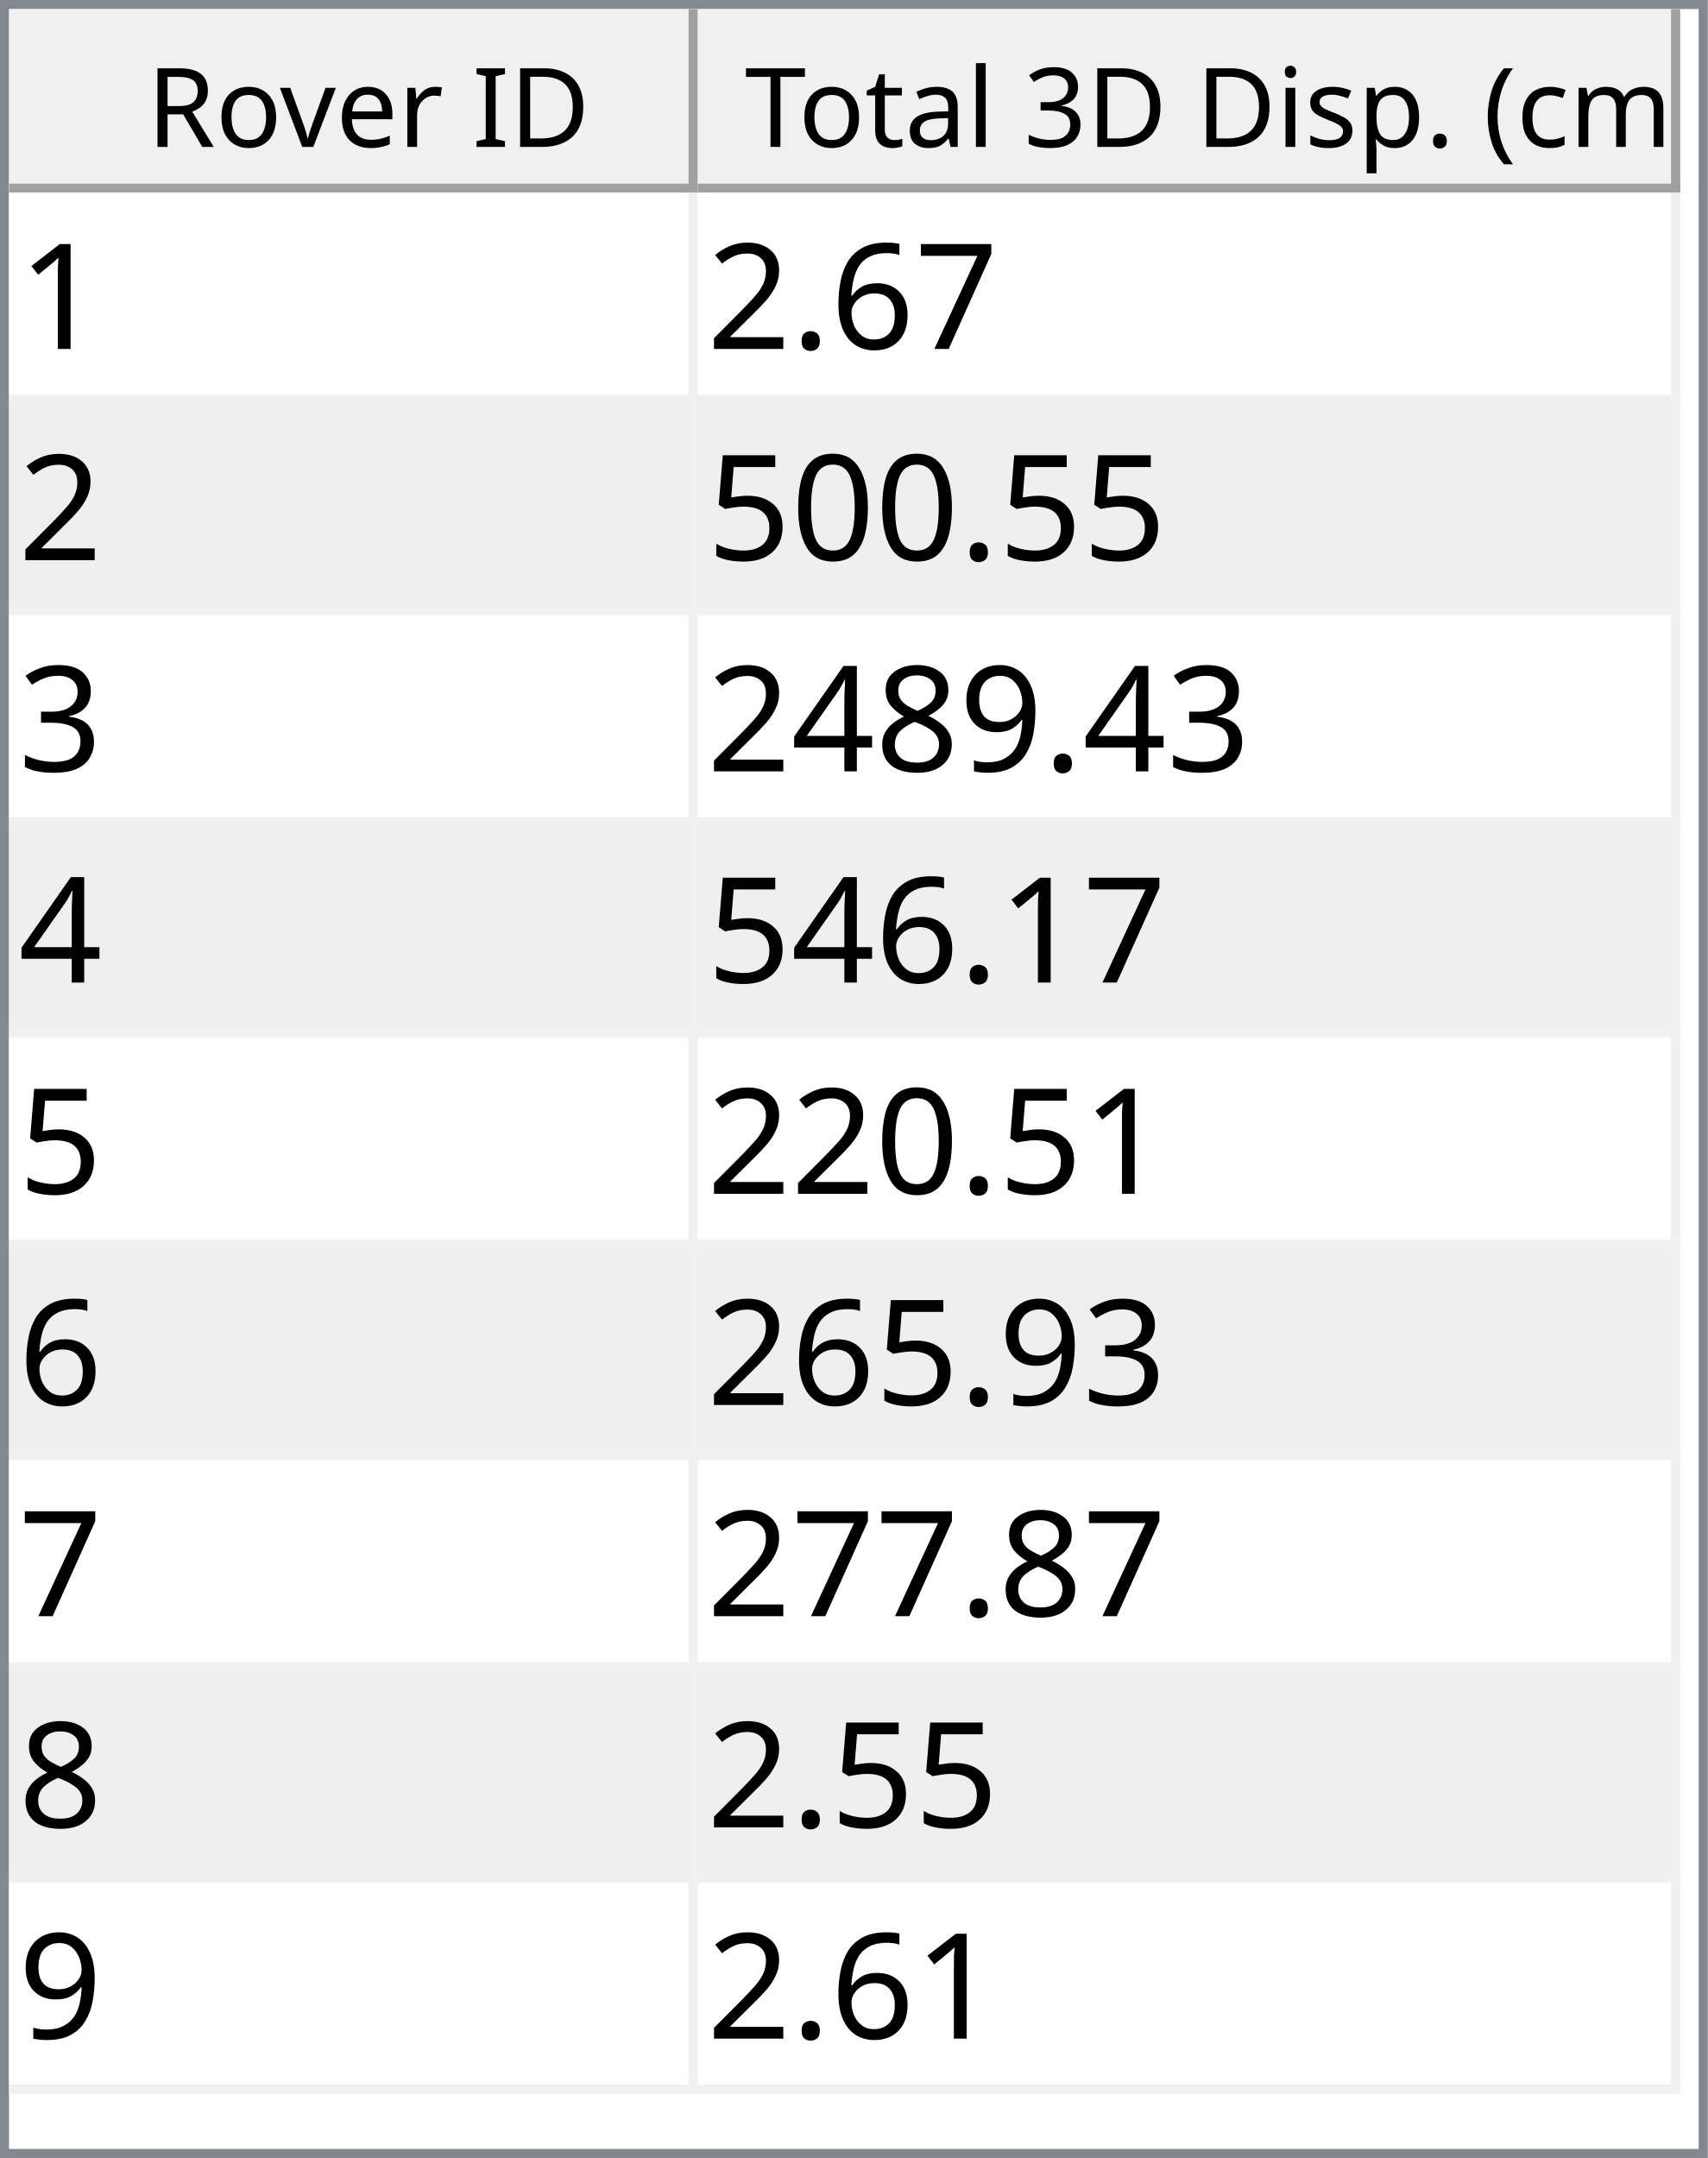
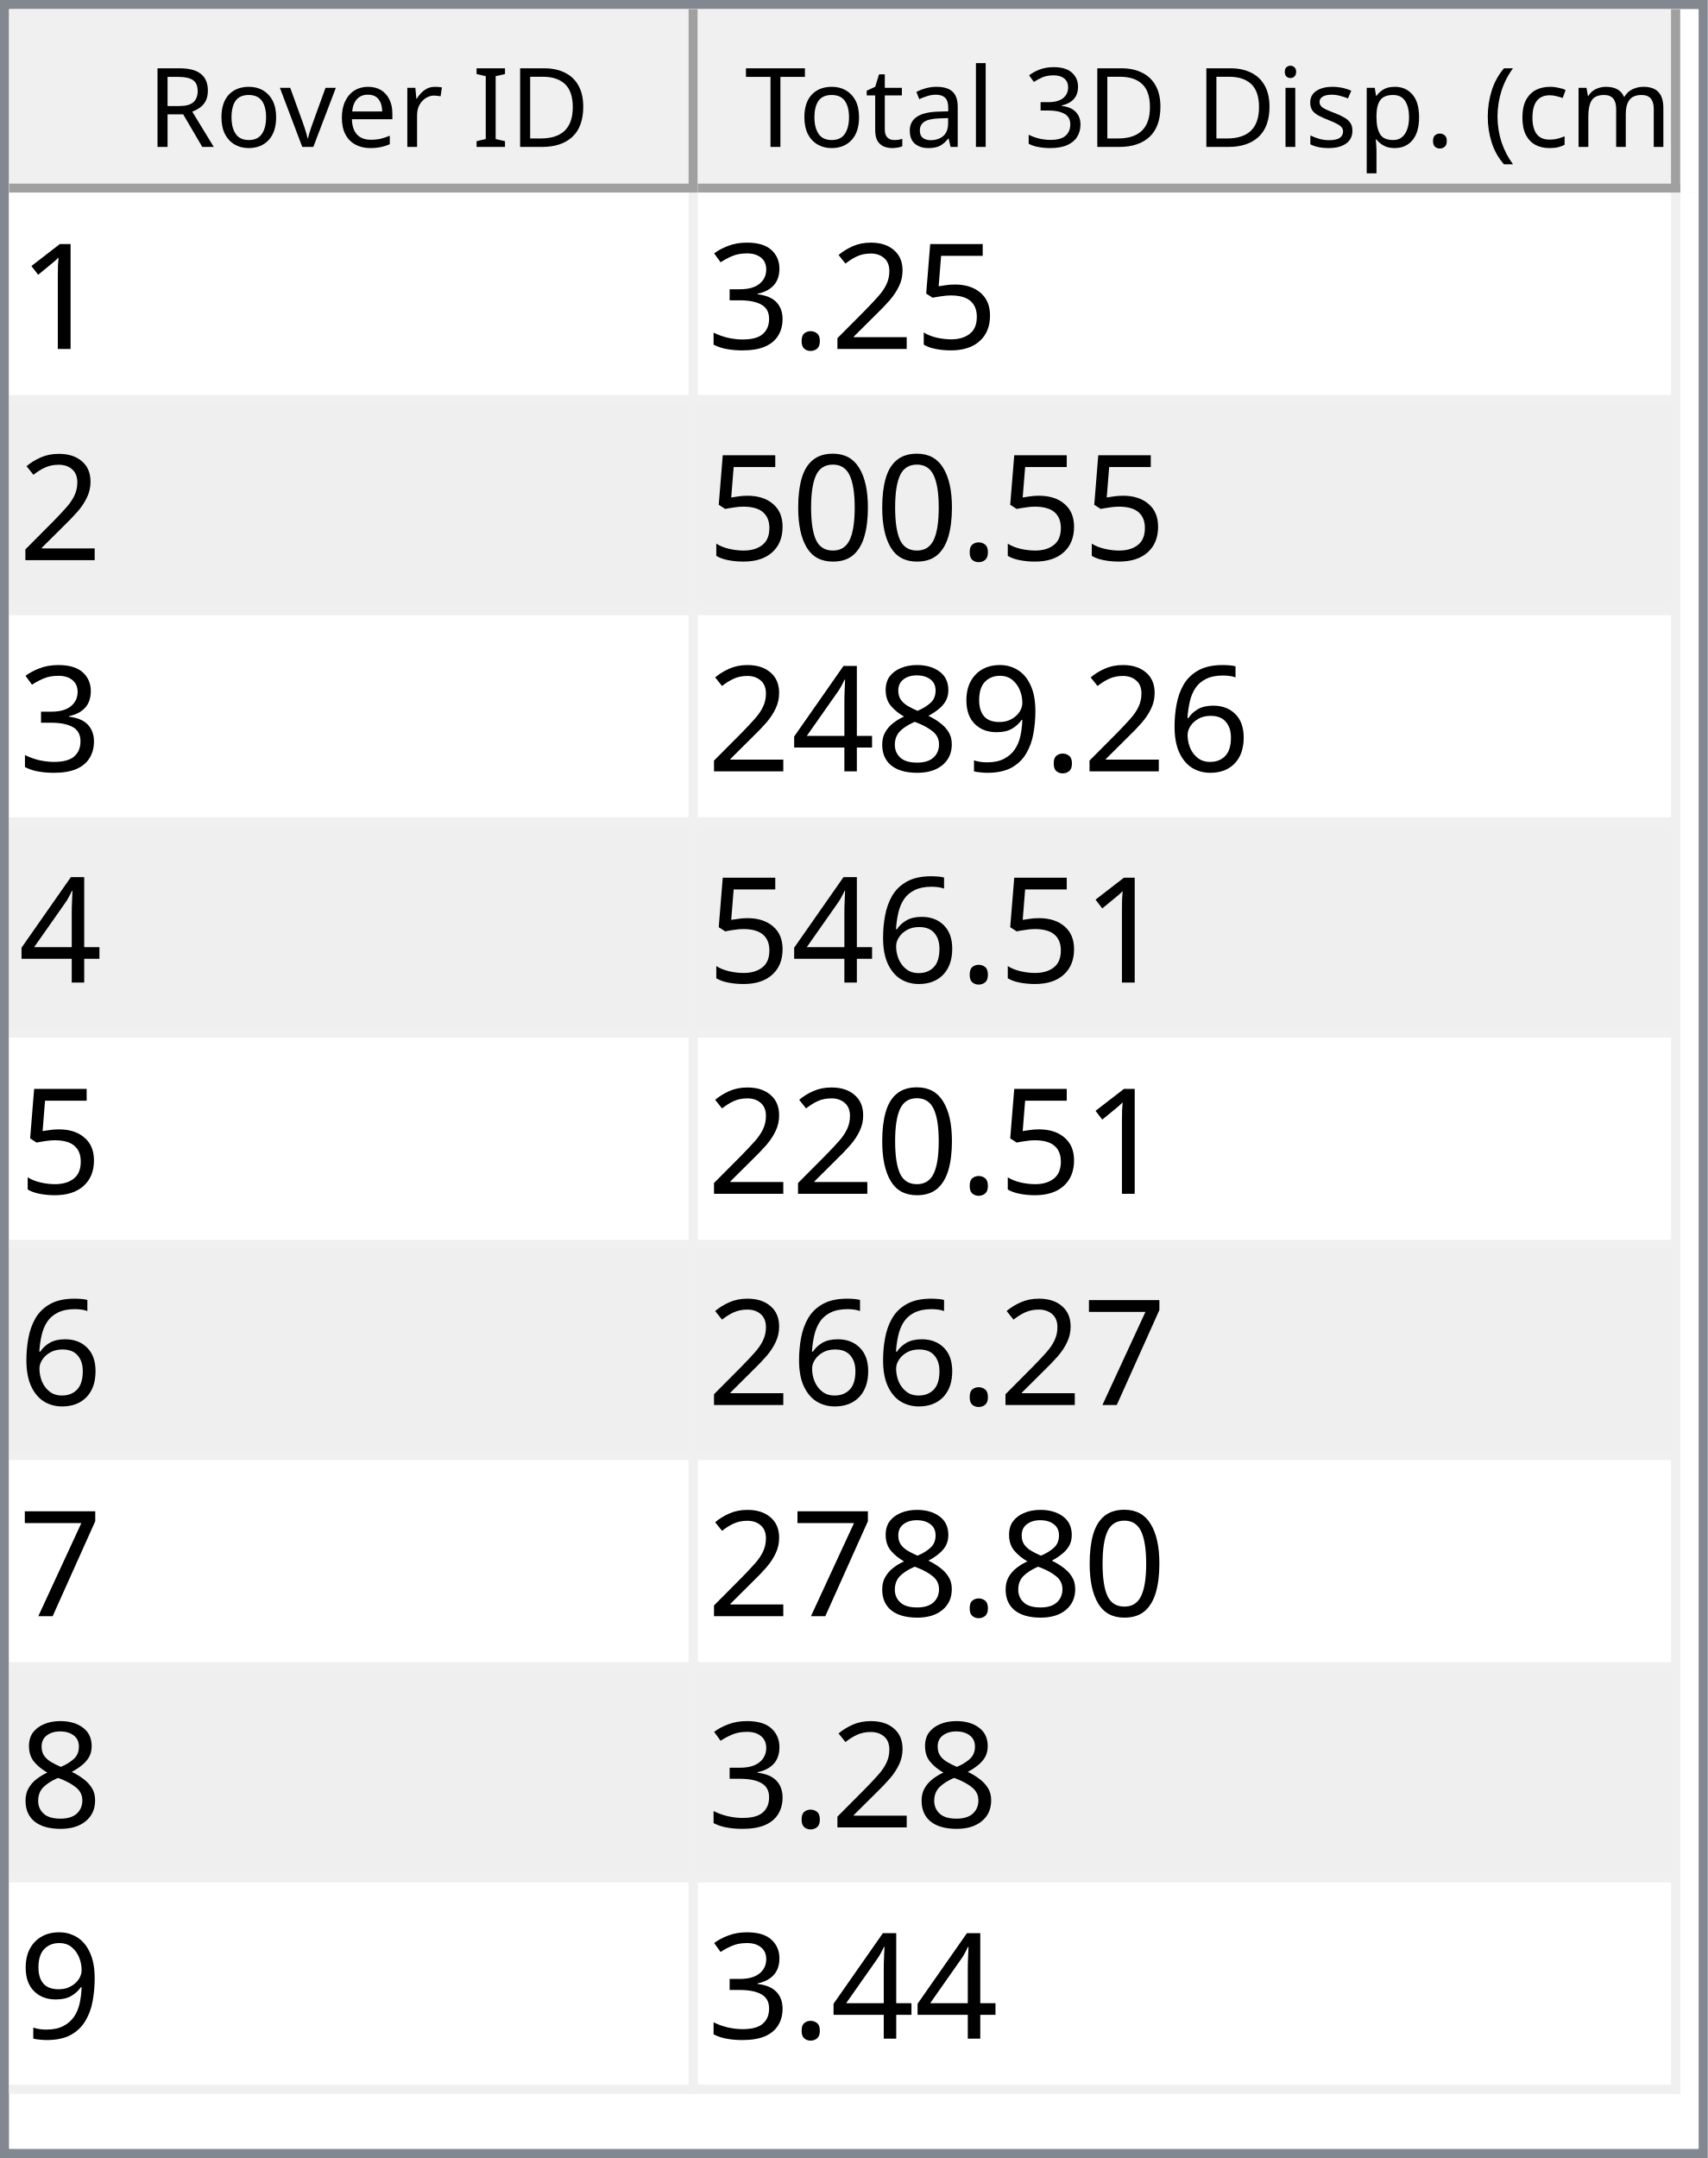
<svg xmlns="http://www.w3.org/2000/svg" style="fill-opacity:1; color-rendering:auto; color-interpolation:auto; text-rendering:auto; stroke:black; stroke-linecap:square; stroke-miterlimit:10; shape-rendering:auto; stroke-opacity:1; fill:black; stroke-dasharray:none; font-weight:normal; stroke-width:1; font-family:'Dialog'; font-style:normal; stroke-linejoin:miter; font-size:12px; stroke-dashoffset:0; image-rendering:auto;" width="186" height="235">
  <defs id="genericDefs" />
  <g>
    <defs id="defs1">
      <clipPath clipPathUnits="userSpaceOnUse" id="clipPath1">
        <path d="M0 0 L186 0 L186 235 L0 235 L0 0 Z" />
      </clipPath>
      <clipPath clipPathUnits="userSpaceOnUse" id="clipPath2">
        <path d="M0 0 L0 235 L186 235 L186 0 Z" />
      </clipPath>
      <clipPath clipPathUnits="userSpaceOnUse" id="clipPath3">
        <path d="M0 0 L0 20 L184 20 L184 0 Z" />
      </clipPath>
      <clipPath clipPathUnits="userSpaceOnUse" id="clipPath4">
        <path d="M0 0 L0 20 L75 20 L75 0 Z" />
      </clipPath>
      <clipPath clipPathUnits="userSpaceOnUse" id="clipPath5">
        <path d="M1 1 L1 19 L74 19 L74 1 Z" />
      </clipPath>
      <clipPath clipPathUnits="userSpaceOnUse" id="clipPath6">
        <path d="M0 0 L0 18 L73 18 L73 0 Z" />
      </clipPath>
      <clipPath clipPathUnits="userSpaceOnUse" id="clipPath7">
        <path d="M-0.5 -0.5 L-0.5 19.5 L74.5 19.5 L74.5 -0.5 Z" />
      </clipPath>
      <clipPath clipPathUnits="userSpaceOnUse" id="clipPath8">
        <path d="M0 0 L0 20 L107 20 L107 0 Z" />
      </clipPath>
      <clipPath clipPathUnits="userSpaceOnUse" id="clipPath9">
        <path d="M1 1 L1 19 L106 19 L106 1 Z" />
      </clipPath>
      <clipPath clipPathUnits="userSpaceOnUse" id="clipPath10">
        <path d="M0 0 L0 18 L105 18 L105 0 Z" />
      </clipPath>
      <clipPath clipPathUnits="userSpaceOnUse" id="clipPath11">
        <path d="M-0.5 -0.5 L-0.5 19.5 L106.5 19.5 L106.5 -0.5 Z" />
      </clipPath>
      <clipPath clipPathUnits="userSpaceOnUse" id="clipPath12">
        <path d="M0 0 L0 213 L184 213 L184 0 Z" />
      </clipPath>
      <clipPath clipPathUnits="userSpaceOnUse" id="clipPath13">
        <path d="M0 0 L0 207 L182 207 L182 0 Z" />
      </clipPath>
      <clipPath clipPathUnits="userSpaceOnUse" id="clipPath14">
        <path d="M-0.5 -0.5 L-0.5 206.5 L181.5 206.5 L181.5 -0.5 Z" />
      </clipPath>
      <clipPath clipPathUnits="userSpaceOnUse" id="clipPath15">
        <path d="M0 0 L0 22 L74 22 L74 0 Z" />
      </clipPath>
      <clipPath clipPathUnits="userSpaceOnUse" id="clipPath16">
        <path d="M0 0 L0 22 L106 22 L106 0 Z" />
      </clipPath>
      <font horiz-adv-x="64.551" id="font1">
        <font-face ascent="107.91" descent="25.098" units-per-em="100" style="font-style:normal; font-family:Segoe UI; font-weight:normal;" />
        <missing-glyph horiz-adv-x="64.551" d="M8.109 0 L8.109 68.266 L56.453 68.266 L56.453 0 L8.109 0 ZM15.328 7.234 L49.219 7.234 L49.219 61.031 L15.328 61.031 L15.328 7.234 Z" />
        <glyph unicode="D" horiz-adv-x="70.117" d="M9.188 0 L9.188 70.016 L28.516 70.016 Q65.531 70.016 65.531 35.891 Q65.531 19.672 55.25 9.836 Q44.969 0 27.734 0 L9.188 0 ZM17.391 62.594 L17.391 7.422 L27.828 7.422 Q41.609 7.422 49.273 14.797 Q56.938 22.172 56.938 35.688 Q56.938 62.594 28.328 62.594 L17.391 62.594 Z" />
        <glyph unicode="I" horiz-adv-x="26.611" d="M17.391 0 L9.188 0 L9.188 70.016 L17.391 70.016 L17.391 0 Z" />
        <glyph unicode=" " horiz-adv-x="27.393" d="" />
        <glyph unicode="r" horiz-adv-x="34.766" d="M34.188 41.891 Q32.078 43.5 28.125 43.5 Q23 43.5 19.555 38.672 Q16.109 33.844 16.109 25.484 L16.109 0 L8.109 0 L8.109 50 L16.109 50 L16.109 39.703 L16.312 39.703 Q18.016 44.969 21.531 47.922 Q25.047 50.875 29.391 50.875 Q32.516 50.875 34.188 50.203 L34.188 41.891 Z" />
        <glyph unicode="e" horiz-adv-x="52.295" d="M48.297 23 L12.984 23 Q13.188 14.656 17.484 10.109 Q21.781 5.562 29.297 5.562 Q37.75 5.562 44.828 11.141 L44.828 3.609 Q38.234 -1.172 27.391 -1.172 Q16.797 -1.172 10.742 5.641 Q4.688 12.453 4.688 24.812 Q4.688 36.469 11.305 43.82 Q17.922 51.172 27.734 51.172 Q37.547 51.172 42.922 44.828 Q48.297 38.484 48.297 27.203 L48.297 23 ZM40.094 29.781 Q40.047 36.719 36.75 40.578 Q33.453 44.438 27.594 44.438 Q21.922 44.438 17.969 40.383 Q14.016 36.328 13.094 29.781 L40.094 29.781 Z" />
        <glyph unicode="v" horiz-adv-x="47.9" d="M47.406 50 L27.484 0 L19.625 0 L0.688 50 L9.469 50 L22.172 13.672 Q23.578 9.672 23.922 6.688 L24.125 6.688 Q24.609 10.453 25.688 13.484 L38.969 50 L47.406 50 Z" />
        <glyph unicode="o" horiz-adv-x="58.594" d="M29 -1.172 Q17.922 -1.172 11.305 5.836 Q4.688 12.844 4.688 24.422 Q4.688 37.016 11.57 44.094 Q18.453 51.172 30.172 51.172 Q41.359 51.172 47.633 44.289 Q53.906 37.406 53.906 25.203 Q53.906 13.234 47.141 6.031 Q40.375 -1.172 29 -1.172 ZM29.594 44.438 Q21.875 44.438 17.383 39.188 Q12.891 33.938 12.891 24.703 Q12.891 15.828 17.43 10.695 Q21.969 5.562 29.594 5.562 Q37.359 5.562 41.531 10.594 Q45.703 15.625 45.703 24.906 Q45.703 34.281 41.531 39.359 Q37.359 44.438 29.594 44.438 Z" />
        <glyph unicode="R" horiz-adv-x="59.814" d="M59.375 0 L49.609 0 L37.891 19.625 Q36.281 22.359 34.766 24.289 Q33.25 26.219 31.664 27.438 Q30.078 28.656 28.25 29.219 Q26.422 29.781 24.125 29.781 L17.391 29.781 L17.391 0 L9.188 0 L9.188 70.016 L30.078 70.016 Q34.672 70.016 38.555 68.867 Q42.438 67.719 45.289 65.375 Q48.141 63.031 49.758 59.547 Q51.375 56.062 51.375 51.375 Q51.375 47.703 50.273 44.656 Q49.172 41.609 47.148 39.211 Q45.125 36.812 42.266 35.133 Q39.406 33.453 35.844 32.516 L35.844 32.328 Q37.594 31.547 38.891 30.547 Q40.188 29.547 41.359 28.18 Q42.531 26.812 43.68 25.078 Q44.828 23.344 46.234 21.047 L59.375 0 ZM17.391 62.594 L17.391 37.203 L28.516 37.203 Q31.594 37.203 34.203 38.133 Q36.812 39.062 38.719 40.797 Q40.625 42.531 41.703 45.047 Q42.781 47.562 42.781 50.688 Q42.781 56.297 39.141 59.445 Q35.5 62.594 28.609 62.594 L17.391 62.594 Z" />
        <glyph unicode=")" horiz-adv-x="30.176" d="M8.297 -15.922 L1.172 -15.922 Q16.406 2.344 16.406 26.812 Q16.406 51.469 1.078 70.016 L8.297 70.016 Q23.531 52.156 23.531 26.703 Q23.531 1.375 8.297 -15.922 Z" />
        <glyph unicode="m" horiz-adv-x="86.133" d="M79.109 0 L71.094 0 L71.094 28.719 Q71.094 37.016 68.531 40.727 Q65.969 44.438 59.906 44.438 Q54.781 44.438 51.195 39.75 Q47.609 35.062 47.609 28.516 L47.609 0 L39.594 0 L39.594 29.688 Q39.594 44.438 28.219 44.438 Q22.953 44.438 19.531 40.016 Q16.109 35.594 16.109 28.516 L16.109 0 L8.109 0 L8.109 50 L16.109 50 L16.109 42.094 L16.312 42.094 Q21.625 51.172 31.844 51.172 Q36.969 51.172 40.773 48.312 Q44.578 45.453 46 40.828 Q51.562 51.172 62.594 51.172 Q79.109 51.172 79.109 30.812 L79.109 0 Z" />
        <glyph unicode="c" horiz-adv-x="46.191" d="M42.188 2.297 Q36.422 -1.172 28.516 -1.172 Q17.828 -1.172 11.258 5.789 Q4.688 12.75 4.688 23.828 Q4.688 36.188 11.766 43.68 Q18.844 51.172 30.672 51.172 Q37.25 51.172 42.281 48.734 L42.281 40.531 Q36.719 44.438 30.375 44.438 Q22.703 44.438 17.797 38.945 Q12.891 33.453 12.891 24.516 Q12.891 15.719 17.508 10.641 Q22.125 5.562 29.891 5.562 Q36.422 5.562 42.188 9.906 L42.188 2.297 Z" />
        <glyph unicode="(" horiz-adv-x="30.176" d="M29.109 -15.922 L21.969 -15.922 Q6.844 1.375 6.844 26.703 Q6.844 52.156 21.969 70.016 L29.203 70.016 Q13.875 51.469 13.875 26.812 Q13.875 2.344 29.109 -15.922 Z" />
        <glyph unicode="." horiz-adv-x="21.68" d="M10.891 -1.078 Q8.641 -1.078 7.055 0.539 Q5.469 2.156 5.469 4.391 Q5.469 6.641 7.055 8.273 Q8.641 9.906 10.891 9.906 Q13.188 9.906 14.797 8.273 Q16.406 6.641 16.406 4.391 Q16.406 2.156 14.797 0.539 Q13.188 -1.078 10.891 -1.078 Z" />
        <glyph unicode="p" horiz-adv-x="58.789" d="M16.312 7.234 L16.109 7.234 L16.109 -23 L8.109 -23 L8.109 50 L16.109 50 L16.109 41.219 L16.312 41.219 Q22.219 51.172 33.594 51.172 Q43.266 51.172 48.688 44.461 Q54.109 37.75 54.109 26.469 Q54.109 13.922 48 6.375 Q41.891 -1.172 31.297 -1.172 Q21.578 -1.172 16.312 7.234 ZM16.109 27.391 L16.109 20.406 Q16.109 14.203 20.141 9.883 Q24.172 5.562 30.375 5.562 Q37.641 5.562 41.773 11.133 Q45.906 16.703 45.906 26.609 Q45.906 34.969 42.047 39.703 Q38.188 44.438 31.594 44.438 Q24.609 44.438 20.359 39.578 Q16.109 34.719 16.109 27.391 Z" />
        <glyph unicode="s" horiz-adv-x="42.432" d="M5.078 1.812 L5.078 10.406 Q11.625 5.562 19.484 5.562 Q30.031 5.562 30.031 12.594 Q30.031 14.594 29.125 15.992 Q28.219 17.391 26.68 18.461 Q25.141 19.531 23.07 20.383 Q21 21.234 18.609 22.172 Q15.281 23.484 12.766 24.828 Q10.25 26.172 8.57 27.859 Q6.891 29.547 6.031 31.695 Q5.172 33.844 5.172 36.719 Q5.172 40.234 6.789 42.945 Q8.406 45.656 11.086 47.484 Q13.766 49.312 17.211 50.242 Q20.656 51.172 24.312 51.172 Q30.812 51.172 35.938 48.922 L35.938 40.828 Q30.422 44.438 23.25 44.438 Q21 44.438 19.195 43.922 Q17.391 43.406 16.094 42.477 Q14.797 41.547 14.086 40.258 Q13.375 38.969 13.375 37.406 Q13.375 35.453 14.086 34.133 Q14.797 32.812 16.164 31.789 Q17.531 30.766 19.484 29.938 Q21.438 29.109 23.922 28.125 Q27.25 26.859 29.883 25.516 Q32.516 24.172 34.375 22.484 Q36.234 20.797 37.234 18.602 Q38.234 16.406 38.234 13.375 Q38.234 9.672 36.602 6.938 Q34.969 4.203 32.234 2.398 Q29.5 0.594 25.93 -0.289 Q22.359 -1.172 18.453 -1.172 Q10.75 -1.172 5.078 1.812 Z" />
        <glyph unicode="i" horiz-adv-x="24.219" d="M12.203 62.703 Q10.062 62.703 8.547 64.164 Q7.031 65.625 7.031 67.875 Q7.031 70.125 8.547 71.609 Q10.062 73.094 12.203 73.094 Q14.406 73.094 15.945 71.609 Q17.484 70.125 17.484 67.875 Q17.484 65.719 15.945 64.211 Q14.406 62.703 12.203 62.703 ZM16.109 0 L8.109 0 L8.109 50 L16.109 50 L16.109 0 Z" />
        <glyph unicode="3" horiz-adv-x="53.906" d="M46.531 19.828 Q46.531 15.094 44.75 11.211 Q42.969 7.328 39.719 4.57 Q36.469 1.812 31.93 0.297 Q27.391 -1.219 21.922 -1.219 Q11.922 -1.219 6 2.594 L6 11.188 Q13.094 5.609 22.219 5.609 Q25.875 5.609 28.828 6.539 Q31.781 7.469 33.906 9.227 Q36.031 10.984 37.18 13.477 Q38.328 15.969 38.328 19.094 Q38.328 32.812 18.797 32.812 L12.984 32.812 L12.984 39.594 L18.5 39.594 Q35.797 39.594 35.797 52.484 Q35.797 64.406 22.609 64.406 Q15.188 64.406 8.688 59.422 L8.688 67.188 Q15.375 71.188 24.609 71.188 Q29 71.188 32.57 69.969 Q36.141 68.75 38.68 66.555 Q41.219 64.359 42.609 61.281 Q44 58.203 44 54.5 Q44 40.672 30.031 36.719 L30.031 36.531 Q33.594 36.141 36.625 34.797 Q39.656 33.453 41.852 31.305 Q44.047 29.156 45.289 26.25 Q46.531 23.344 46.531 19.828 Z" />
        <glyph unicode="l" horiz-adv-x="24.219" d="M16.109 0 L8.109 0 L8.109 74.031 L16.109 74.031 L16.109 0 Z" />
        <glyph unicode="a" horiz-adv-x="50.879" d="M43.891 0 L35.891 0 L35.891 7.812 L35.688 7.812 Q30.469 -1.172 20.312 -1.172 Q12.844 -1.172 8.617 2.781 Q4.391 6.734 4.391 13.281 Q4.391 27.297 20.906 29.594 L35.891 31.688 Q35.891 44.438 25.594 44.438 Q16.547 44.438 9.281 38.281 L9.281 46.484 Q16.656 51.172 26.266 51.172 Q43.891 51.172 43.891 32.516 L43.891 0 ZM35.891 25.297 L23.828 23.641 Q18.266 22.859 15.43 20.875 Q12.594 18.891 12.594 13.875 Q12.594 10.203 15.211 7.883 Q17.828 5.562 22.172 5.562 Q28.125 5.562 32.008 9.742 Q35.891 13.922 35.891 20.312 L35.891 25.297 Z" />
        <glyph unicode="t" horiz-adv-x="33.887" d="M31.297 0.484 Q28.469 -1.078 23.828 -1.078 Q10.688 -1.078 10.688 13.578 L10.688 43.172 L2.094 43.172 L2.094 50 L10.688 50 L10.688 62.203 L18.703 64.797 L18.703 50 L31.297 50 L31.297 43.172 L18.703 43.172 L18.703 14.984 Q18.703 9.969 20.414 7.82 Q22.125 5.672 26.078 5.672 Q29.109 5.672 31.297 7.328 L31.297 0.484 Z" />
        <glyph unicode="T" horiz-adv-x="52.393" d="M50.594 62.594 L30.375 62.594 L30.375 0 L22.172 0 L22.172 62.594 L2 62.594 L2 70.016 L50.594 70.016 L50.594 62.594 Z" />
      </font>
      <font horiz-adv-x="75.0" id="font2">
        <font-face ascent="100.537" descent="21.973" units-per-em="100" style="font-style:normal; font-family:sans-serif; font-weight:normal;" />
        <missing-glyph horiz-adv-x="75.0" d="M12.5 0 L12.5 62.5 L62.5 62.5 L62.5 0 L12.5 0 ZM14.062 1.562 L60.938 1.562 L60.938 60.938 L14.062 60.938 L14.062 1.562 Z" />
        <glyph unicode="1" horiz-adv-x="55.615" d="M37.25 0 L28.469 0 L28.469 56 Q25.297 52.984 20.141 49.953 Q14.984 46.922 10.891 45.406 L10.891 53.906 Q18.266 57.375 23.781 62.305 Q29.297 67.234 31.594 71.875 L37.25 71.875 L37.25 0 Z" />
-         <glyph unicode="7" horiz-adv-x="55.615" d="M4.734 62.203 L4.734 70.656 L51.078 70.656 L51.078 63.812 Q44.234 56.547 37.523 44.484 Q30.812 32.422 27.156 19.672 Q24.516 10.688 23.781 0 L14.75 0 Q14.891 8.453 18.062 20.414 Q21.234 32.375 27.172 43.484 Q33.109 54.594 39.797 62.203 L4.734 62.203 Z" />
+         <glyph unicode="5" horiz-adv-x="55.615" d="M4.156 18.75 L13.375 19.531 Q14.406 12.797 18.141 9.398 Q21.875 6 27.156 6 Q33.5 6 37.891 10.789 Q42.281 15.578 42.281 23.484 Q42.281 31 38.062 35.352 Q33.844 39.703 27 39.703 Q22.75 39.703 19.336 37.773 Q15.922 35.844 13.969 32.766 L5.719 33.844 L12.641 70.609 L48.25 70.609 L48.25 62.203 L19.672 62.203 L15.828 42.969 Q22.266 47.469 29.344 47.469 Q38.719 47.469 45.164 40.969 Q51.609 34.469 51.609 24.266 Q51.609 14.547 45.953 7.469 Q39.062 -1.219 27.156 -1.219 Q17.391 -1.219 11.211 4.25 Q5.031 9.719 4.156 18.75 Z" />
+         <glyph unicode="2" horiz-adv-x="55.615" d="M50.344 8.453 L50.344 0 L3.031 0 Q2.938 3.172 4.047 6.109 Q5.859 10.938 9.836 15.625 Q13.812 20.312 21.344 26.469 Q33.016 36.031 37.117 41.625 Q41.219 47.219 41.219 52.203 Q41.219 57.422 37.477 61.008 Q33.734 64.594 27.734 64.594 Q21.391 64.594 17.578 60.789 Q13.766 56.984 13.719 50.25 L4.688 51.172 Q5.609 61.281 11.664 66.578 Q17.719 71.875 27.938 71.875 Q38.234 71.875 44.242 66.164 Q50.25 60.453 50.25 52 Q50.25 47.703 48.492 43.555 Q46.734 39.406 42.656 34.812 Q38.578 30.219 29.109 22.219 Q21.188 15.578 18.945 13.211 Q16.703 10.844 15.234 8.453 L50.344 8.453 Z" />
+         <glyph unicode="." horiz-adv-x="27.783" d="M9.078 0 L9.078 10.016 L19.094 10.016 L19.094 0 L9.078 0 Z" />
+         <glyph unicode="3" horiz-adv-x="55.615" d="M4.203 18.891 L12.984 20.062 Q14.5 12.594 18.141 9.297 Q21.781 6 27 6 Q33.203 6 37.477 10.297 Q41.75 14.594 41.75 20.953 Q41.75 27 37.797 30.93 Q33.844 34.859 27.734 34.859 Q25.25 34.859 21.531 33.891 L22.516 41.609 Q23.391 41.5 23.922 41.5 Q29.547 41.5 34.039 44.43 Q38.531 47.359 38.531 53.469 Q38.531 58.297 35.258 61.477 Q31.984 64.656 26.812 64.656 Q21.688 64.656 18.266 61.43 Q14.844 58.203 13.875 51.766 L5.078 53.328 Q6.688 62.156 12.398 67.016 Q18.109 71.875 26.609 71.875 Q32.469 71.875 37.398 69.359 Q42.328 66.844 44.945 62.5 Q47.562 58.156 47.562 53.266 Q47.562 48.641 45.07 44.828 Q42.578 41.016 37.703 38.766 Q44.047 37.312 47.562 32.695 Q51.078 28.078 51.078 21.141 Q51.078 11.766 44.242 5.25 Q37.406 -1.266 26.953 -1.266 Q17.531 -1.266 11.305 4.352 Q5.078 9.969 4.203 18.891 Z" />
+         <glyph unicode="0" horiz-adv-x="55.615" d="M4.156 35.297 Q4.156 48 6.766 55.742 Q9.375 63.484 14.523 67.68 Q19.672 71.875 27.484 71.875 Q33.25 71.875 37.594 69.555 Q41.938 67.234 44.773 62.867 Q47.609 58.5 49.219 52.227 Q50.828 45.953 50.828 35.297 Q50.828 22.703 48.242 14.969 Q45.656 7.234 40.508 3.008 Q35.359 -1.219 27.484 -1.219 Q17.141 -1.219 11.234 6.203 Q4.156 15.141 4.156 35.297 ZM13.188 35.297 Q13.188 17.672 17.312 11.836 Q21.438 6 27.484 6 Q33.547 6 37.672 11.859 Q41.797 17.719 41.797 35.297 Q41.797 52.984 37.672 58.789 Q33.547 64.594 27.391 64.594 Q21.344 64.594 17.719 59.469 Q13.188 52.938 13.188 35.297 Z" />
        <glyph unicode="6" horiz-adv-x="55.615" d="M49.75 54.047 L41.016 53.375 Q39.844 58.547 37.703 60.891 Q34.125 64.656 28.906 64.656 Q24.703 64.656 21.531 62.312 Q17.391 59.281 14.992 53.469 Q12.594 47.656 12.5 36.922 Q15.672 41.75 20.266 44.094 Q24.859 46.438 29.891 46.438 Q38.672 46.438 44.852 39.969 Q51.031 33.5 51.031 23.25 Q51.031 16.5 48.125 10.719 Q45.219 4.938 40.141 1.859 Q35.062 -1.219 28.609 -1.219 Q17.625 -1.219 10.695 6.859 Q3.766 14.938 3.766 33.5 Q3.766 54.25 11.422 63.672 Q18.109 71.875 29.438 71.875 Q37.891 71.875 43.289 67.141 Q48.688 62.406 49.75 54.047 ZM13.875 23.188 Q13.875 18.656 15.797 14.508 Q17.719 10.359 21.188 8.18 Q24.656 6 28.469 6 Q34.031 6 38.039 10.492 Q42.047 14.984 42.047 22.703 Q42.047 30.125 38.086 34.398 Q34.125 38.672 28.125 38.672 Q22.172 38.672 18.023 34.398 Q13.875 30.125 13.875 23.188 Z" />
-         <glyph unicode="." horiz-adv-x="27.783" d="M9.078 0 L9.078 10.016 L19.094 10.016 L19.094 0 L9.078 0 Z" />
-         <glyph unicode="2" horiz-adv-x="55.615" d="M50.344 8.453 L50.344 0 L3.031 0 Q2.938 3.172 4.047 6.109 Q5.859 10.938 9.836 15.625 Q13.812 20.312 21.344 26.469 Q33.016 36.031 37.117 41.625 Q41.219 47.219 41.219 52.203 Q41.219 57.422 37.477 61.008 Q33.734 64.594 27.734 64.594 Q21.391 64.594 17.578 60.789 Q13.766 56.984 13.719 50.25 L4.688 51.172 Q5.609 61.281 11.664 66.578 Q17.719 71.875 27.938 71.875 Q38.234 71.875 44.242 66.164 Q50.25 60.453 50.25 52 Q50.25 47.703 48.492 43.555 Q46.734 39.406 42.656 34.812 Q38.578 30.219 29.109 22.219 Q21.188 15.578 18.945 13.211 Q16.703 10.844 15.234 8.453 L50.344 8.453 Z" />
-         <glyph unicode="0" horiz-adv-x="55.615" d="M4.156 35.297 Q4.156 48 6.766 55.742 Q9.375 63.484 14.523 67.68 Q19.672 71.875 27.484 71.875 Q33.25 71.875 37.594 69.555 Q41.938 67.234 44.773 62.867 Q47.609 58.5 49.219 52.227 Q50.828 45.953 50.828 35.297 Q50.828 22.703 48.242 14.969 Q45.656 7.234 40.508 3.008 Q35.359 -1.219 27.484 -1.219 Q17.141 -1.219 11.234 6.203 Q4.156 15.141 4.156 35.297 ZM13.188 35.297 Q13.188 17.672 17.312 11.836 Q21.438 6 27.484 6 Q33.547 6 37.672 11.859 Q41.797 17.719 41.797 35.297 Q41.797 52.984 37.672 58.789 Q33.547 64.594 27.391 64.594 Q21.344 64.594 17.719 59.469 Q13.188 52.938 13.188 35.297 Z" />
-         <glyph unicode="5" horiz-adv-x="55.615" d="M4.156 18.75 L13.375 19.531 Q14.406 12.797 18.141 9.398 Q21.875 6 27.156 6 Q33.5 6 37.891 10.789 Q42.281 15.578 42.281 23.484 Q42.281 31 38.062 35.352 Q33.844 39.703 27 39.703 Q22.75 39.703 19.336 37.773 Q15.922 35.844 13.969 32.766 L5.719 33.844 L12.641 70.609 L48.25 70.609 L48.25 62.203 L19.672 62.203 L15.828 42.969 Q22.266 47.469 29.344 47.469 Q38.719 47.469 45.164 40.969 Q51.609 34.469 51.609 24.266 Q51.609 14.547 45.953 7.469 Q39.062 -1.219 27.156 -1.219 Q17.391 -1.219 11.211 4.25 Q5.031 9.719 4.156 18.75 Z" />
-         <glyph unicode="3" horiz-adv-x="55.615" d="M4.203 18.891 L12.984 20.062 Q14.5 12.594 18.141 9.297 Q21.781 6 27 6 Q33.203 6 37.477 10.297 Q41.75 14.594 41.75 20.953 Q41.75 27 37.797 30.93 Q33.844 34.859 27.734 34.859 Q25.25 34.859 21.531 33.891 L22.516 41.609 Q23.391 41.5 23.922 41.5 Q29.547 41.5 34.039 44.43 Q38.531 47.359 38.531 53.469 Q38.531 58.297 35.258 61.477 Q31.984 64.656 26.812 64.656 Q21.688 64.656 18.266 61.43 Q14.844 58.203 13.875 51.766 L5.078 53.328 Q6.688 62.156 12.398 67.016 Q18.109 71.875 26.609 71.875 Q32.469 71.875 37.398 69.359 Q42.328 66.844 44.945 62.5 Q47.562 58.156 47.562 53.266 Q47.562 48.641 45.07 44.828 Q42.578 41.016 37.703 38.766 Q44.047 37.312 47.562 32.695 Q51.078 28.078 51.078 21.141 Q51.078 11.766 44.242 5.25 Q37.406 -1.266 26.953 -1.266 Q17.531 -1.266 11.305 4.352 Q5.078 9.969 4.203 18.891 Z" />
        <glyph unicode="9" horiz-adv-x="55.615" d="M5.469 16.547 L13.922 17.328 Q14.984 11.375 18.016 8.688 Q21.047 6 25.781 6 Q29.828 6 32.883 7.859 Q35.938 9.719 37.891 12.82 Q39.844 15.922 41.164 21.195 Q42.484 26.469 42.484 31.938 Q42.484 32.516 42.438 33.688 Q39.797 29.5 35.234 26.883 Q30.672 24.266 25.344 24.266 Q16.453 24.266 10.305 30.711 Q4.156 37.156 4.156 47.703 Q4.156 58.594 10.578 65.234 Q17 71.875 26.656 71.875 Q33.641 71.875 39.43 68.117 Q45.219 64.359 48.219 57.398 Q51.219 50.438 51.219 37.25 Q51.219 23.531 48.242 15.406 Q45.266 7.281 39.383 3.031 Q33.5 -1.219 25.594 -1.219 Q17.188 -1.219 11.867 3.445 Q6.547 8.109 5.469 16.547 ZM41.453 48.141 Q41.453 55.719 37.43 60.156 Q33.406 64.594 27.734 64.594 Q21.875 64.594 17.531 59.812 Q13.188 55.031 13.188 47.406 Q13.188 40.578 17.312 36.305 Q21.438 32.031 27.484 32.031 Q33.594 32.031 37.523 36.305 Q41.453 40.578 41.453 48.141 Z" />
        <glyph unicode="8" horiz-adv-x="55.615" d="M17.672 38.812 Q12.203 40.828 9.57 44.539 Q6.938 48.25 6.938 53.422 Q6.938 61.234 12.555 66.555 Q18.172 71.875 27.484 71.875 Q36.859 71.875 42.578 66.43 Q48.297 60.984 48.297 53.172 Q48.297 48.188 45.68 44.508 Q43.062 40.828 37.75 38.812 Q44.344 36.672 47.781 31.883 Q51.219 27.094 51.219 20.453 Q51.219 11.281 44.727 5.031 Q38.234 -1.219 27.641 -1.219 Q17.047 -1.219 10.547 5.055 Q4.047 11.328 4.047 20.703 Q4.047 27.688 7.594 32.398 Q11.141 37.109 17.672 38.812 ZM15.922 53.719 Q15.922 48.641 19.195 45.414 Q22.469 42.188 27.688 42.188 Q32.766 42.188 36.016 45.383 Q39.266 48.578 39.266 53.219 Q39.266 58.062 35.914 61.359 Q32.562 64.656 27.594 64.656 Q22.562 64.656 19.242 61.43 Q15.922 58.203 15.922 53.719 ZM13.094 20.656 Q13.094 16.891 14.875 13.375 Q16.656 9.859 20.172 7.93 Q23.688 6 27.734 6 Q34.031 6 38.133 10.055 Q42.234 14.109 42.234 20.359 Q42.234 26.703 38.016 30.859 Q33.797 35.016 27.438 35.016 Q21.234 35.016 17.164 30.914 Q13.094 26.812 13.094 20.656 Z" />
        <glyph unicode="4" horiz-adv-x="55.615" d="M32.328 0 L32.328 17.141 L1.266 17.141 L1.266 25.203 L33.938 71.578 L41.109 71.578 L41.109 25.203 L50.781 25.203 L50.781 17.141 L41.109 17.141 L41.109 0 L32.328 0 ZM32.328 25.203 L32.328 57.469 L9.906 25.203 L32.328 25.203 Z" />
+         <glyph unicode="7" horiz-adv-x="55.615" d="M4.734 62.203 L4.734 70.656 L51.078 70.656 L51.078 63.812 Q44.234 56.547 37.523 44.484 Q30.812 32.422 27.156 19.672 Q24.516 10.688 23.781 0 L14.75 0 Q14.891 8.453 18.062 20.414 Q21.234 32.375 27.172 43.484 Q33.109 54.594 39.797 62.203 L4.734 62.203 Z" />
      </font>
    </defs>
    <g style="fill:white; stroke:white;">
      <rect x="0" y="0" width="186" style="clip-path:url(#clipPath1); stroke:none;" height="235" />
    </g>
    <g style="fill:white; text-rendering:optimizeSpeed; color-rendering:optimizeSpeed; image-rendering:optimizeSpeed; shape-rendering:crispEdges; stroke:white; color-interpolation:sRGB;">
      <rect x="0" width="186" height="235" y="0" style="stroke:none;" />
      <path style="stroke:none;" d="M0 235 L186 235 L186 0 L0 0 Z" />
    </g>
    <g style="fill:rgb(240,240,240); font-family:'Segoe UI'; stroke:rgb(240,240,240);">
      <rect x="0" y="0" width="186" style="clip-path:url(#clipPath2); stroke:none;" height="235" />
    </g>
    <g style="fill:rgb(130,135,144); font-family:'Segoe UI'; stroke:rgb(130,135,144);">
      <path d="M0 0 L186 0 L186 235 L0 235 L0 0 ZM1 1 L185 1 L185 234 L1 234 L1 1 Z" style="fill-rule:evenodd; clip-path:url(#clipPath2); stroke:none;" />
    </g>
    <g style="fill:white; font-family:'Segoe UI'; stroke:white;" transform="translate(1,1)">
      <rect x="0" y="0" width="184" style="clip-path:url(#clipPath3); stroke:none;" height="20" />
    </g>
    <g style="fill:rgb(240,240,240); font-family:'Segoe UI'; stroke:rgb(240,240,240);" transform="translate(1,1)">
      <rect x="0" y="0" width="75" style="clip-path:url(#clipPath4); stroke:none;" height="20" />
    </g>
    <g style="font-family:'Segoe UI';" transform="translate(2,2)">
      <text x="14" xml:space="preserve" y="14" style="clip-path:url(#clipPath6); stroke:none;">Rover ID</text>
    </g>
    <g style="fill:rgb(160,160,160); font-family:'Segoe UI'; stroke:rgb(160,160,160); stroke-linejoin:bevel;" transform="translate(1.5,1.5)">
      <line x1="74" x2="74" y1="0" style="fill:none; clip-path:url(#clipPath7);" y2="19" />
    </g>
    <g style="fill:rgb(160,160,160); font-family:'Segoe UI'; stroke:rgb(160,160,160); stroke-linejoin:bevel;" transform="matrix(1,0,0,1,1,1) translate(0.5,0.5)">
      <line x1="0" x2="74" y1="19" style="fill:none; clip-path:url(#clipPath7);" y2="19" />
    </g>
    <g style="fill:rgb(240,240,240); font-family:'Segoe UI'; stroke:rgb(240,240,240);" transform="translate(76,1)">
      <rect x="0" y="0" width="107" style="clip-path:url(#clipPath8); stroke:none;" height="20" />
    </g>
    <g style="font-family:'Segoe UI';" transform="translate(77,2)">
      <text x="1" xml:space="preserve" y="14" style="clip-path:url(#clipPath10); stroke:none;"> Total 3D Disp. (cm)</text>
    </g>
    <g style="fill:rgb(160,160,160); font-family:'Segoe UI'; stroke:rgb(160,160,160); stroke-linejoin:bevel;" transform="translate(76.5,1.5)">
      <line x1="106" x2="106" y1="0" style="fill:none; clip-path:url(#clipPath11);" y2="19" />
    </g>
    <g style="fill:rgb(160,160,160); font-family:'Segoe UI'; stroke:rgb(160,160,160); stroke-linejoin:bevel;" transform="matrix(1,0,0,1,76,1) translate(0.5,0.5)">
      <line x1="0" x2="106" y1="19" style="fill:none; clip-path:url(#clipPath11);" y2="19" />
    </g>
    <g style="fill:white; font-family:'Segoe UI'; stroke:white;" transform="translate(1,21)">
      <rect x="0" y="0" width="184" style="clip-path:url(#clipPath12); stroke:none;" height="213" />
    </g>
    <g style="fill:rgb(240,240,240); font-size:16px; font-family:sans-serif; stroke:rgb(240,240,240);" transform="translate(1,21)">
      <rect x="0" y="0" width="182" style="clip-path:url(#clipPath13); stroke:none;" height="207" />
      <line transform="translate(0.5,0.5)" x1="0" x2="181" y1="22" style="clip-path:url(#clipPath14); fill:none; stroke-linejoin:bevel;" y2="22" />
    </g>
    <g transform="matrix(1,0,0,1,1,21) translate(0.5,0.5)" style="fill:rgb(240,240,240); font-size:16px; font-family:sans-serif; stroke:rgb(240,240,240); stroke-linejoin:bevel;">
      <line x1="0" x2="181" y1="45" style="fill:none; clip-path:url(#clipPath14);" y2="45" />
    </g>
    <g transform="matrix(1,0,0,1,1,21) translate(0.5,0.5)" style="fill:rgb(240,240,240); font-size:16px; font-family:sans-serif; stroke:rgb(240,240,240); stroke-linejoin:bevel;">
      <line x1="0" x2="181" y1="68" style="fill:none; clip-path:url(#clipPath14);" y2="68" />
    </g>
    <g transform="matrix(1,0,0,1,1,21) translate(0.5,0.5)" style="fill:rgb(240,240,240); font-size:16px; font-family:sans-serif; stroke:rgb(240,240,240); stroke-linejoin:bevel;">
      <line x1="0" x2="181" y1="91" style="fill:none; clip-path:url(#clipPath14);" y2="91" />
    </g>
    <g transform="matrix(1,0,0,1,1,21) translate(0.5,0.5)" style="fill:rgb(240,240,240); font-size:16px; font-family:sans-serif; stroke:rgb(240,240,240); stroke-linejoin:bevel;">
      <line x1="0" x2="181" y1="114" style="fill:none; clip-path:url(#clipPath14);" y2="114" />
    </g>
    <g transform="matrix(1,0,0,1,1,21) translate(0.5,0.5)" style="fill:rgb(240,240,240); font-size:16px; font-family:sans-serif; stroke:rgb(240,240,240); stroke-linejoin:bevel;">
      <line x1="0" x2="181" y1="137" style="fill:none; clip-path:url(#clipPath14);" y2="137" />
    </g>
    <g transform="matrix(1,0,0,1,1,21) translate(0.5,0.5)" style="fill:rgb(240,240,240); font-size:16px; font-family:sans-serif; stroke:rgb(240,240,240); stroke-linejoin:bevel;">
      <line x1="0" x2="181" y1="160" style="fill:none; clip-path:url(#clipPath14);" y2="160" />
    </g>
    <g transform="matrix(1,0,0,1,1,21) translate(0.5,0.5)" style="fill:rgb(240,240,240); font-size:16px; font-family:sans-serif; stroke:rgb(240,240,240); stroke-linejoin:bevel;">
      <line x1="0" x2="181" y1="183" style="fill:none; clip-path:url(#clipPath14);" y2="183" />
    </g>
    <g transform="matrix(1,0,0,1,1,21) translate(0.5,0.5)" style="fill:rgb(240,240,240); font-size:16px; font-family:sans-serif; stroke:rgb(240,240,240); stroke-linejoin:bevel;">
      <line x1="0" x2="181" y1="206" style="fill:none; clip-path:url(#clipPath14);" y2="206" />
    </g>
    <g transform="matrix(1,0,0,1,1,21) translate(0.5,0.5)" style="fill:rgb(240,240,240); font-size:16px; font-family:sans-serif; stroke:rgb(240,240,240); stroke-linejoin:bevel;">
      <line x1="74" x2="74" y1="0" style="fill:none; clip-path:url(#clipPath14);" y2="206" />
    </g>
    <g transform="matrix(1,0,0,1,1,21) translate(0.5,0.5)" style="fill:rgb(240,240,240); font-size:16px; font-family:sans-serif; stroke:rgb(240,240,240); stroke-linejoin:bevel;">
      <line x1="181" x2="181" y1="0" style="fill:none; clip-path:url(#clipPath14);" y2="206" />
    </g>
    <g style="fill:white; font-size:16px; font-family:sans-serif; stroke:white;" transform="matrix(1,0,0,1,1,21)">
      <rect x="0" y="0" width="74" style="clip-path:url(#clipPath15); stroke:none;" height="22" />
      <text x="1" y="17" style="fill:black; clip-path:url(#clipPath15); stroke:none;" xml:space="preserve">1</text>
    </g>
    <g style="fill:white; font-size:16px; font-family:sans-serif; stroke:white;" transform="matrix(1,0,0,1,1,21) translate(75,0)">
      <rect x="0" y="0" width="106" style="clip-path:url(#clipPath16); stroke:none;" height="22" />
-       <text x="1" y="17" style="fill:black; clip-path:url(#clipPath16); stroke:none;" xml:space="preserve">2.67</text>
+       <text x="1" y="17" style="fill:black; clip-path:url(#clipPath16); stroke:none;" xml:space="preserve">3.25</text>
    </g>
    <g style="fill:rgb(239,239,239); font-size:16px; font-family:sans-serif; stroke:rgb(239,239,239);" transform="matrix(1,0,0,1,1,21) translate(0,23)">
      <rect x="0" y="0" width="74" style="clip-path:url(#clipPath15); stroke:none;" height="22" />
      <text x="1" y="17" style="fill:black; clip-path:url(#clipPath15); stroke:none;" xml:space="preserve">2</text>
    </g>
    <g style="fill:rgb(239,239,239); font-size:16px; font-family:sans-serif; stroke:rgb(239,239,239);" transform="matrix(1,0,0,1,1,21) translate(75,23)">
      <rect x="0" y="0" width="106" style="clip-path:url(#clipPath16); stroke:none;" height="22" />
      <text x="1" y="17" style="fill:black; clip-path:url(#clipPath16); stroke:none;" xml:space="preserve">500.55</text>
    </g>
    <g style="fill:white; font-size:16px; font-family:sans-serif; stroke:white;" transform="matrix(1,0,0,1,1,21) translate(0,46)">
      <rect x="0" y="0" width="74" style="clip-path:url(#clipPath15); stroke:none;" height="22" />
      <text x="1" y="17" style="fill:black; clip-path:url(#clipPath15); stroke:none;" xml:space="preserve">3</text>
    </g>
    <g style="fill:white; font-size:16px; font-family:sans-serif; stroke:white;" transform="matrix(1,0,0,1,1,21) translate(75,46)">
      <rect x="0" y="0" width="106" style="clip-path:url(#clipPath16); stroke:none;" height="22" />
-       <text x="1" y="17" style="fill:black; clip-path:url(#clipPath16); stroke:none;" xml:space="preserve">2489.43</text>
+       <text x="1" y="17" style="fill:black; clip-path:url(#clipPath16); stroke:none;" xml:space="preserve">2489.26</text>
    </g>
    <g style="fill:rgb(239,239,239); font-size:16px; font-family:sans-serif; stroke:rgb(239,239,239);" transform="matrix(1,0,0,1,1,21) translate(0,69)">
      <rect x="0" y="0" width="74" style="clip-path:url(#clipPath15); stroke:none;" height="22" />
      <text x="1" y="17" style="fill:black; clip-path:url(#clipPath15); stroke:none;" xml:space="preserve">4</text>
    </g>
    <g style="fill:rgb(239,239,239); font-size:16px; font-family:sans-serif; stroke:rgb(239,239,239);" transform="matrix(1,0,0,1,1,21) translate(75,69)">
      <rect x="0" y="0" width="106" style="clip-path:url(#clipPath16); stroke:none;" height="22" />
-       <text x="1" y="17" style="fill:black; clip-path:url(#clipPath16); stroke:none;" xml:space="preserve">546.17</text>
+       <text x="1" y="17" style="fill:black; clip-path:url(#clipPath16); stroke:none;" xml:space="preserve">546.51</text>
    </g>
    <g style="fill:white; font-size:16px; font-family:sans-serif; stroke:white;" transform="matrix(1,0,0,1,1,21) translate(0,92)">
      <rect x="0" y="0" width="74" style="clip-path:url(#clipPath15); stroke:none;" height="22" />
      <text x="1" y="17" style="fill:black; clip-path:url(#clipPath15); stroke:none;" xml:space="preserve">5</text>
    </g>
    <g style="fill:white; font-size:16px; font-family:sans-serif; stroke:white;" transform="matrix(1,0,0,1,1,21) translate(75,92)">
      <rect x="0" y="0" width="106" style="clip-path:url(#clipPath16); stroke:none;" height="22" />
      <text x="1" y="17" style="fill:black; clip-path:url(#clipPath16); stroke:none;" xml:space="preserve">220.51</text>
    </g>
    <g style="fill:rgb(239,239,239); font-size:16px; font-family:sans-serif; stroke:rgb(239,239,239);" transform="matrix(1,0,0,1,1,21) translate(0,115)">
      <rect x="0" y="0" width="74" style="clip-path:url(#clipPath15); stroke:none;" height="22" />
      <text x="1" y="17" style="fill:black; clip-path:url(#clipPath15); stroke:none;" xml:space="preserve">6</text>
    </g>
    <g style="fill:rgb(239,239,239); font-size:16px; font-family:sans-serif; stroke:rgb(239,239,239);" transform="matrix(1,0,0,1,1,21) translate(75,115)">
      <rect x="0" y="0" width="106" style="clip-path:url(#clipPath16); stroke:none;" height="22" />
-       <text x="1" y="17" style="fill:black; clip-path:url(#clipPath16); stroke:none;" xml:space="preserve">265.93</text>
+       <text x="1" y="17" style="fill:black; clip-path:url(#clipPath16); stroke:none;" xml:space="preserve">266.27</text>
    </g>
    <g style="fill:white; font-size:16px; font-family:sans-serif; stroke:white;" transform="matrix(1,0,0,1,1,21) translate(0,138)">
      <rect x="0" y="0" width="74" style="clip-path:url(#clipPath15); stroke:none;" height="22" />
      <text x="1" y="17" style="fill:black; clip-path:url(#clipPath15); stroke:none;" xml:space="preserve">7</text>
    </g>
    <g style="fill:white; font-size:16px; font-family:sans-serif; stroke:white;" transform="matrix(1,0,0,1,1,21) translate(75,138)">
      <rect x="0" y="0" width="106" style="clip-path:url(#clipPath16); stroke:none;" height="22" />
-       <text x="1" y="17" style="fill:black; clip-path:url(#clipPath16); stroke:none;" xml:space="preserve">277.87</text>
+       <text x="1" y="17" style="fill:black; clip-path:url(#clipPath16); stroke:none;" xml:space="preserve">278.80</text>
    </g>
    <g style="fill:rgb(239,239,239); font-size:16px; font-family:sans-serif; stroke:rgb(239,239,239);" transform="matrix(1,0,0,1,1,21) translate(0,161)">
      <rect x="0" y="0" width="74" style="clip-path:url(#clipPath15); stroke:none;" height="22" />
      <text x="1" y="17" style="fill:black; clip-path:url(#clipPath15); stroke:none;" xml:space="preserve">8</text>
    </g>
    <g style="fill:rgb(239,239,239); font-size:16px; font-family:sans-serif; stroke:rgb(239,239,239);" transform="matrix(1,0,0,1,1,21) translate(75,161)">
      <rect x="0" y="0" width="106" style="clip-path:url(#clipPath16); stroke:none;" height="22" />
-       <text x="1" y="17" style="fill:black; clip-path:url(#clipPath16); stroke:none;" xml:space="preserve">2.55</text>
+       <text x="1" y="17" style="fill:black; clip-path:url(#clipPath16); stroke:none;" xml:space="preserve">3.28</text>
    </g>
    <g style="fill:white; font-size:16px; font-family:sans-serif; stroke:white;" transform="matrix(1,0,0,1,1,21) translate(0,184)">
      <rect x="0" y="0" width="74" style="clip-path:url(#clipPath15); stroke:none;" height="22" />
      <text x="1" y="17" style="fill:black; clip-path:url(#clipPath15); stroke:none;" xml:space="preserve">9</text>
    </g>
    <g style="fill:white; font-size:16px; font-family:sans-serif; stroke:white;" transform="matrix(1,0,0,1,1,21) translate(75,184)">
      <rect x="0" y="0" width="106" style="clip-path:url(#clipPath16); stroke:none;" height="22" />
-       <text x="1" y="17" style="fill:black; clip-path:url(#clipPath16); stroke:none;" xml:space="preserve">2.61</text>
+       <text x="1" y="17" style="fill:black; clip-path:url(#clipPath16); stroke:none;" xml:space="preserve">3.44</text>
    </g>
  </g>
</svg>
